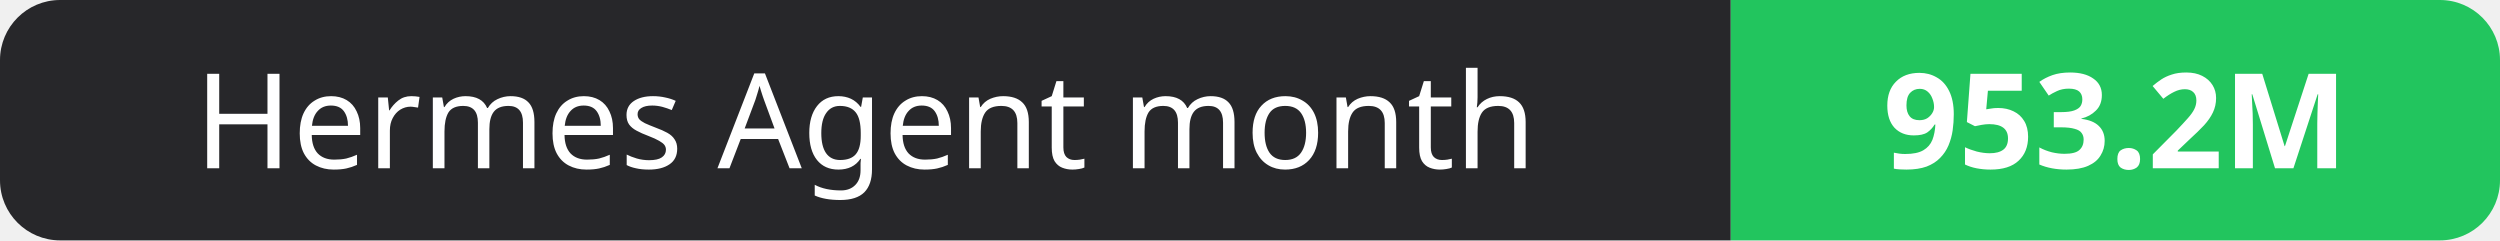
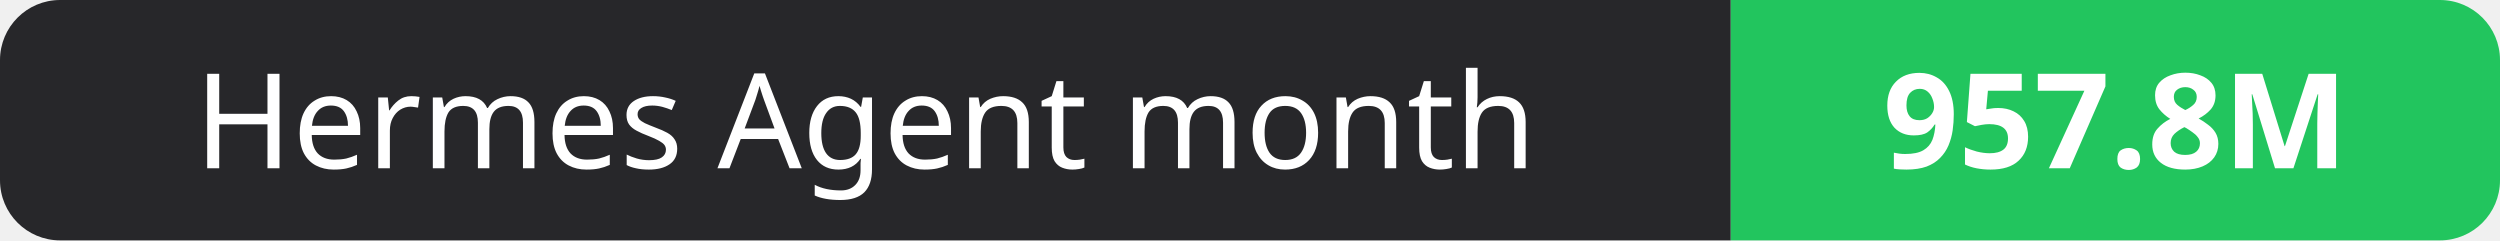
- <svg xmlns="http://www.w3.org/2000/svg" width="208" height="20" role="img" aria-label="Hermes Agent month: 953.2M">
+ <svg xmlns="http://www.w3.org/2000/svg" width="208" height="20" role="img" aria-label="Hermes Agent month: 957.8M">
  <clipPath id="r">
    <rect width="208" height="20" rx="5" fill="#fff" />
  </clipPath>
  <g clip-path="url(#r)">
    <rect width="144" height="20" fill="#27272a" />
    <rect x="144" width="64" height="20" fill="#22c55e" />
  </g>
  <g fill="#fff" text-anchor="middle" font-family="Verdana,Geneva,sans-serif" font-size="11">
    <text x="72.0" y="14">Hermes Agent month</text>
-     <text x="176.0" y="14" font-weight="700">953.2M</text>
+     <text x="176.0" y="14" font-weight="700">957.8M</text>
  </g>
</svg>
